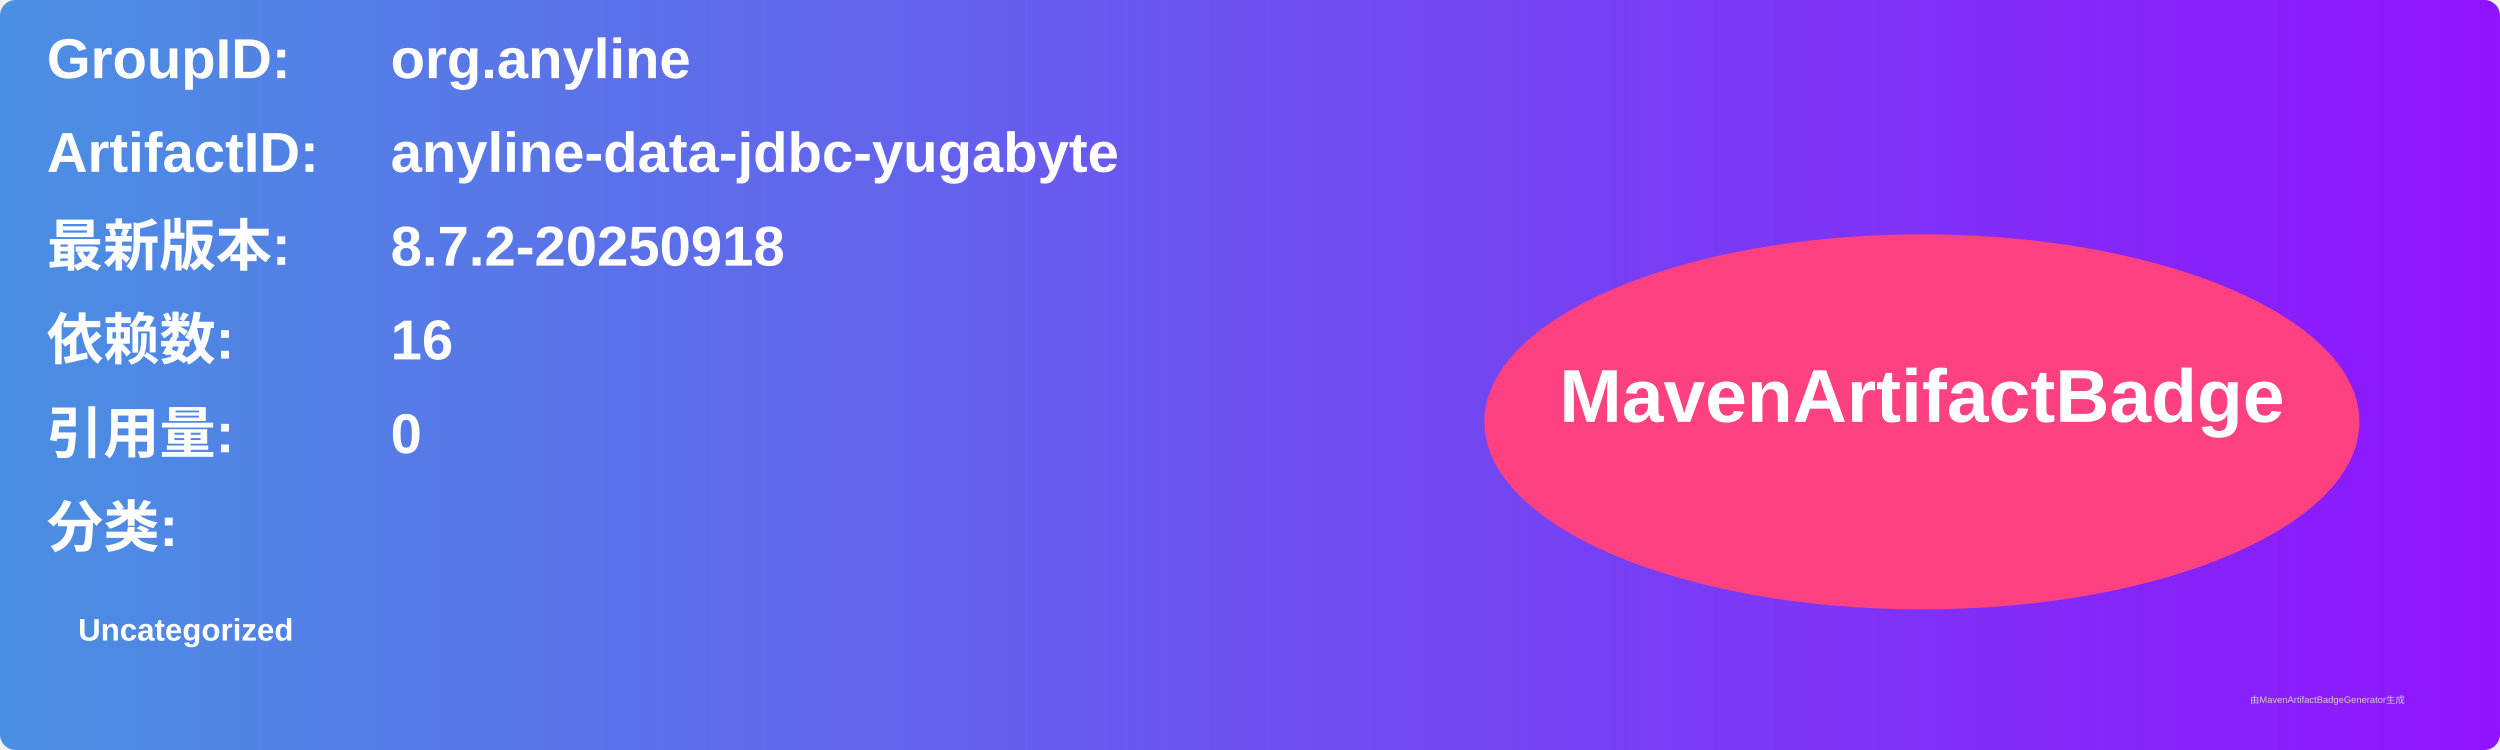
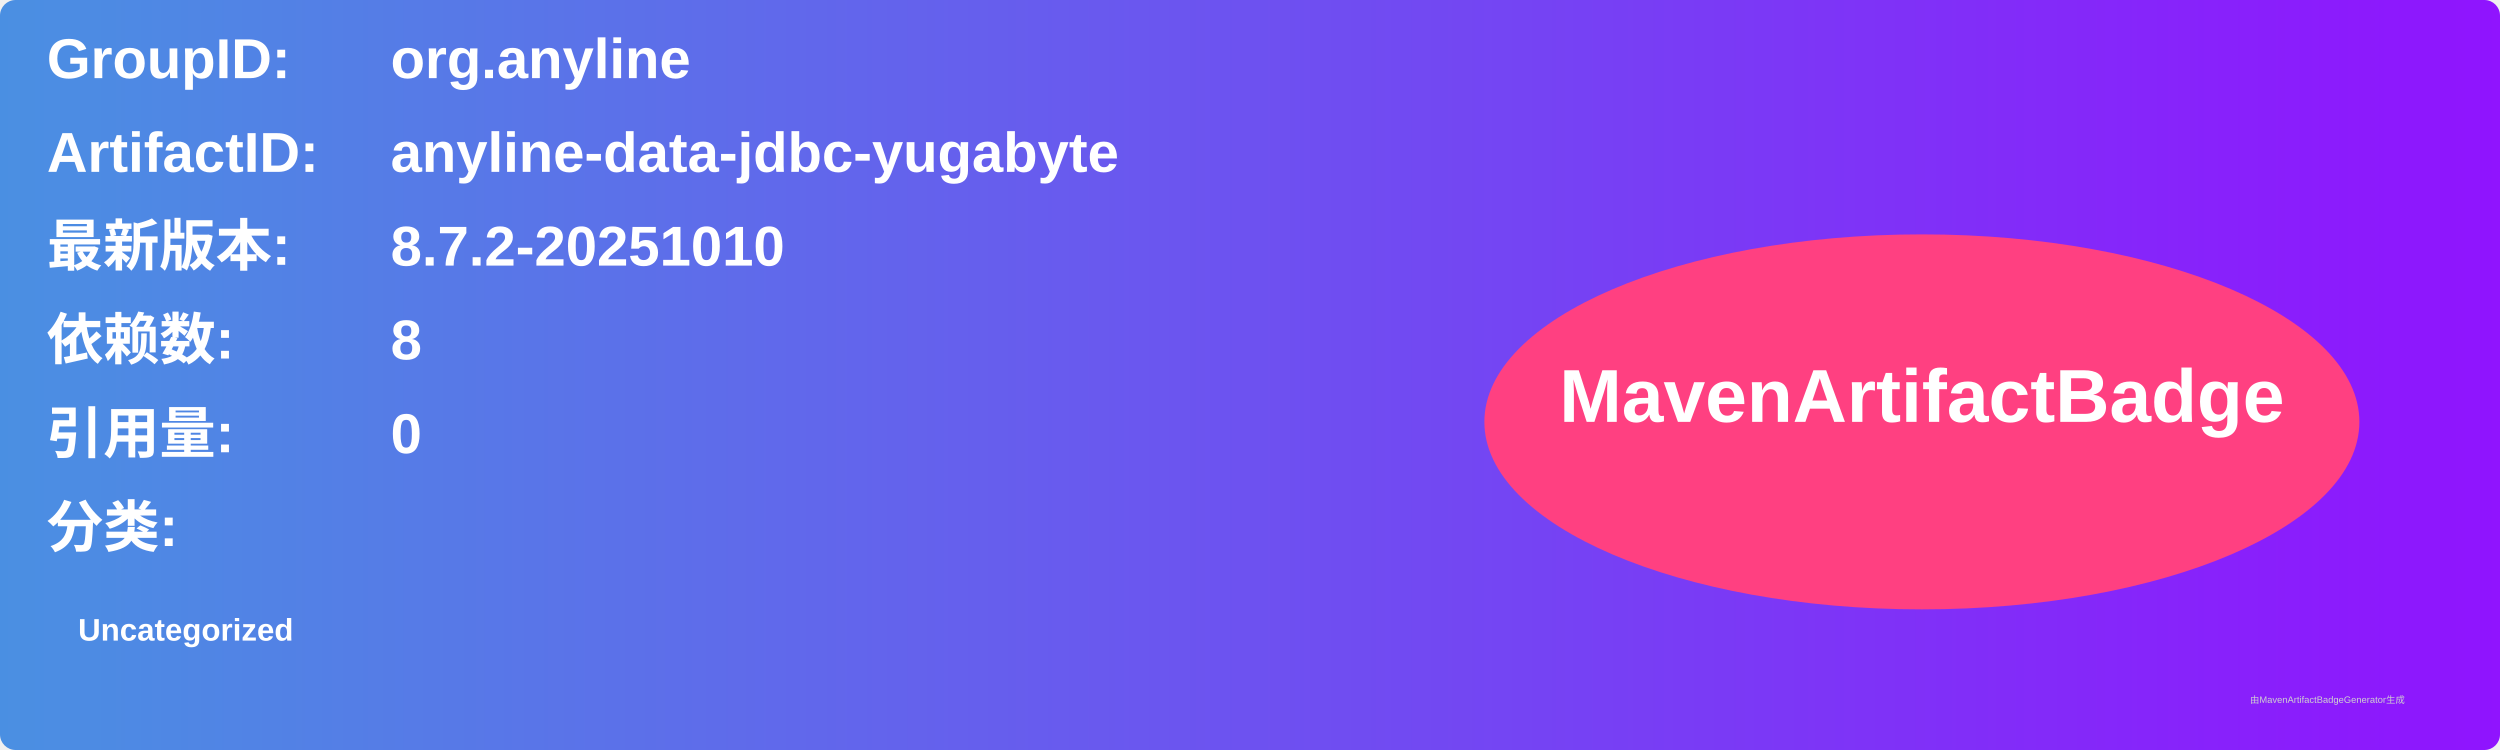
<svg xmlns="http://www.w3.org/2000/svg" width="800" height="240" viewBox="0 0 800 240">
  <linearGradient id="grad" x1="0%" y1="0%" x2="100%" y2="0%">
    <stop offset="0%" stop-color="#4a90e2" />
    <stop offset="100%" stop-color="#9013fe" />
  </linearGradient>
  <rect width="100%" height="100%" rx="5" ry="5" fill="url(#grad)" />
  <g transform="translate(15, 15)">
    <text x="0" y="10" font-family="Arial" font-size="18" fill="white" font-weight="bold" width="260">GroupID:</text>
    <text x="110" y="10" font-family="Arial" font-size="18" fill="white" font-weight="bold" width="460">org.anyline</text>
    <text x="0" y="40" font-family="Arial" font-size="18" fill="white" font-weight="bold" width="260">ArtifactID:</text>
    <text x="110" y="40" font-family="Arial" font-size="18" fill="white" font-weight="bold" width="460">anyline-data-jdbc-yugabyte</text>
    <text x="0" y="70" font-family="Arial" font-size="18" fill="white" font-weight="bold">最新版本:</text>
    <text x="110" y="70" font-family="Arial" font-size="18" fill="white" font-weight="bold">
-       <tspan font-weight="bold">8.7.2-20250918</tspan>
+       <tspan font-weight="bold">8.7.2-20251010</tspan>
    </text>
    <text x="0" y="100" font-family="Arial" font-size="18" fill="white" font-weight="bold">依赖数: </text>
    <text x="110" y="100" font-family="Arial" font-size="18" fill="white">
-       <tspan font-weight="bold">16</tspan>
+       <tspan font-weight="bold">8</tspan>
    </text>
    <text x="0" y="130" font-family="Arial" font-size="18" fill="white" font-weight="bold">引用量: </text>
    <text x="110" y="130" font-family="Arial" font-size="18" fill="white">
      <tspan font-weight="bold">0</tspan>
    </text>
    <text x="0" y="160" font-family="Arial" font-size="18" fill="white" font-weight="bold">分类:</text>
    <text x="10" y="190" font-family="Arial" font-size="10" fill="white">
      <tspan font-weight="bold">Uncategorized</tspan>
    </text>
    <ellipse cx="600" cy="120" rx="140" ry="60" fill="#ff4081" />
    <text x="600" y="120" text-anchor="middle" font-family="Arial" font-size="24" fill="white" font-weight="bold">MavenArtifactBadge</text>
  </g>
  <text x="720" y="225" font-family="Arial" font-size="3" fill="#d0d0d0">由MavenArtifactBadgeGenerator生成</text>
</svg>
